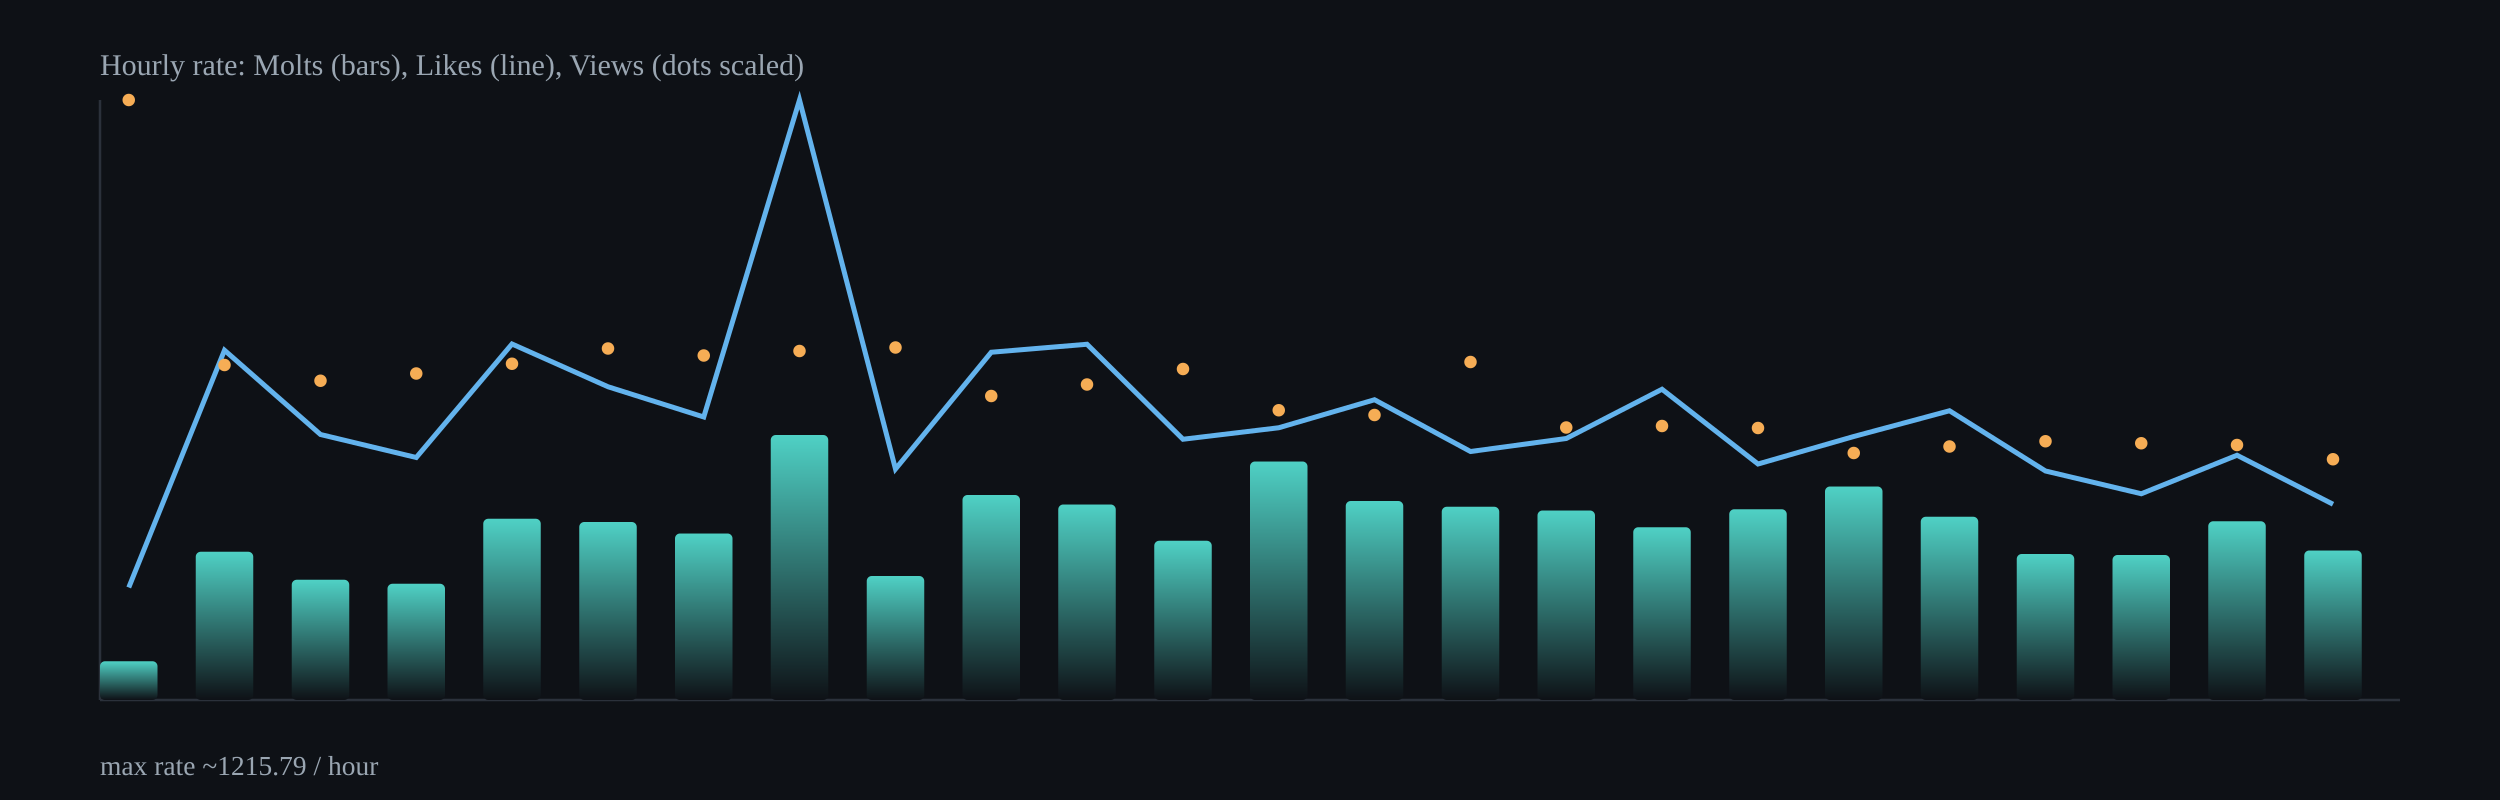
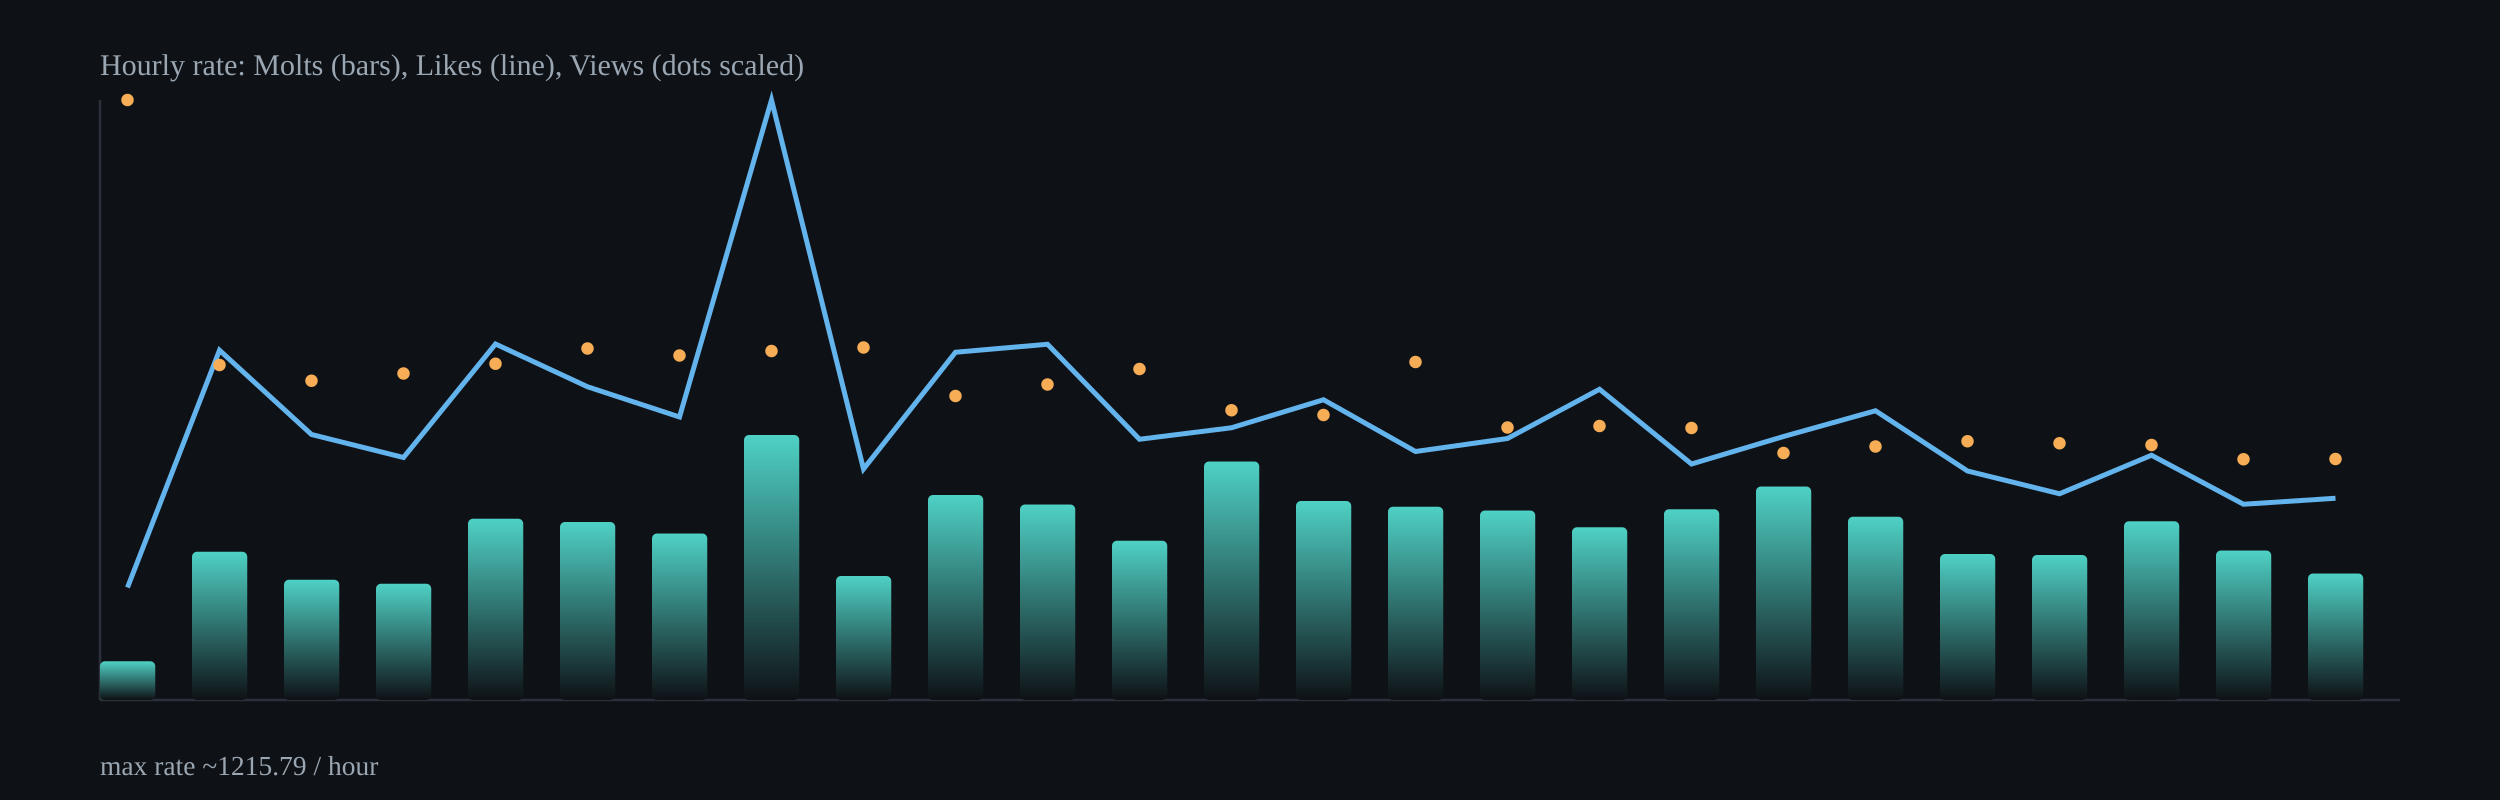
<svg xmlns="http://www.w3.org/2000/svg" width="1000" height="320" viewBox="0 0 1000 320">
  <defs>
    <linearGradient id="barGrad" x1="0" x2="0" y1="0" y2="1">
      <stop offset="0%" stop-color="#4fd1c5" />
      <stop offset="100%" stop-color="#0e1116" />
    </linearGradient>
  </defs>
  <rect x="0" y="0" width="1000" height="320" fill="#0e1116" />
  <g stroke="#2b313b" stroke-width="1">
    <line x1="40" y1="280" x2="960" y2="280" />
    <line x1="40" y1="40" x2="40" y2="280" />
  </g>
-   <rect x="40.0" y="264.5" width="23.0" height="15.5" rx="2" fill="url(#barGrad)" />
-   <rect x="78.3" y="220.7" width="23.0" height="59.3" rx="2" fill="url(#barGrad)" />
-   <rect x="116.7" y="231.9" width="23.0" height="48.1" rx="2" fill="url(#barGrad)" />
-   <rect x="155.0" y="233.5" width="23.0" height="46.5" rx="2" fill="url(#barGrad)" />
-   <rect x="193.3" y="207.5" width="23.0" height="72.5" rx="2" fill="url(#barGrad)" />
-   <rect x="231.7" y="208.8" width="23.0" height="71.2" rx="2" fill="url(#barGrad)" />
-   <rect x="270.0" y="213.4" width="23.0" height="66.6" rx="2" fill="url(#barGrad)" />
-   <rect x="308.3" y="174.0" width="23.0" height="106.0" rx="2" fill="url(#barGrad)" />
-   <rect x="346.7" y="230.4" width="23.0" height="49.6" rx="2" fill="url(#barGrad)" />
-   <rect x="385.0" y="198.0" width="23.0" height="82.0" rx="2" fill="url(#barGrad)" />
-   <rect x="423.3" y="201.8" width="23.0" height="78.2" rx="2" fill="url(#barGrad)" />
-   <rect x="461.7" y="216.3" width="23.0" height="63.7" rx="2" fill="url(#barGrad)" />
-   <rect x="500.0" y="184.6" width="23.0" height="95.4" rx="2" fill="url(#barGrad)" />
-   <rect x="538.3" y="200.4" width="23.0" height="79.6" rx="2" fill="url(#barGrad)" />
-   <rect x="576.7" y="202.7" width="23.0" height="77.3" rx="2" fill="url(#barGrad)" />
-   <rect x="615.0" y="204.2" width="23.0" height="75.8" rx="2" fill="url(#barGrad)" />
-   <rect x="653.3" y="210.9" width="23.0" height="69.1" rx="2" fill="url(#barGrad)" />
-   <rect x="691.7" y="203.7" width="23.0" height="76.3" rx="2" fill="url(#barGrad)" />
-   <rect x="730.0" y="194.6" width="23.0" height="85.4" rx="2" fill="url(#barGrad)" />
-   <rect x="768.3" y="206.7" width="23.0" height="73.3" rx="2" fill="url(#barGrad)" />
-   <rect x="806.7" y="221.6" width="23.0" height="58.4" rx="2" fill="url(#barGrad)" />
-   <rect x="845.0" y="222.0" width="23.0" height="58.0" rx="2" fill="url(#barGrad)" />
-   <rect x="883.3" y="208.5" width="23.0" height="71.5" rx="2" fill="url(#barGrad)" />
-   <rect x="921.7" y="220.2" width="23.0" height="59.8" rx="2" fill="url(#barGrad)" />
-   <polyline fill="none" stroke="#63b3ed" stroke-width="2" points="51.5,235.0 89.8,140.1 128.2,173.8 166.5,183.0 204.8,137.6 243.2,154.7 281.5,166.8 319.8,40.0 358.2,187.6 396.5,140.9 434.8,137.7 473.2,175.7 511.5,171.1 549.8,159.9 588.2,180.6 626.5,175.4 664.8,155.7 703.2,185.6 741.5,174.6 779.8,164.3 818.2,188.4 856.5,197.5 894.8,182.1 933.2,201.7" />
-   <circle cx="51.5" cy="40.0" r="2.5" fill="#f6ad55" />
-   <circle cx="89.8" cy="146.0" r="2.5" fill="#f6ad55" />
-   <circle cx="128.2" cy="152.3" r="2.5" fill="#f6ad55" />
-   <circle cx="166.5" cy="149.4" r="2.5" fill="#f6ad55" />
-   <circle cx="204.8" cy="145.5" r="2.5" fill="#f6ad55" />
-   <circle cx="243.2" cy="139.4" r="2.5" fill="#f6ad55" />
-   <circle cx="281.5" cy="142.2" r="2.5" fill="#f6ad55" />
-   <circle cx="319.8" cy="140.4" r="2.5" fill="#f6ad55" />
-   <circle cx="358.2" cy="139.0" r="2.5" fill="#f6ad55" />
-   <circle cx="396.5" cy="158.4" r="2.5" fill="#f6ad55" />
-   <circle cx="434.8" cy="153.8" r="2.5" fill="#f6ad55" />
-   <circle cx="473.2" cy="147.6" r="2.5" fill="#f6ad55" />
-   <circle cx="511.5" cy="164.1" r="2.5" fill="#f6ad55" />
-   <circle cx="549.8" cy="166.0" r="2.5" fill="#f6ad55" />
-   <circle cx="588.2" cy="144.8" r="2.5" fill="#f6ad55" />
-   <circle cx="626.5" cy="171.0" r="2.5" fill="#f6ad55" />
-   <circle cx="664.8" cy="170.4" r="2.5" fill="#f6ad55" />
-   <circle cx="703.2" cy="171.2" r="2.5" fill="#f6ad55" />
-   <circle cx="741.5" cy="181.2" r="2.5" fill="#f6ad55" />
-   <circle cx="779.8" cy="178.6" r="2.5" fill="#f6ad55" />
-   <circle cx="818.2" cy="176.5" r="2.5" fill="#f6ad55" />
-   <circle cx="856.5" cy="177.3" r="2.5" fill="#f6ad55" />
-   <circle cx="894.8" cy="178.0" r="2.5" fill="#f6ad55" />
-   <circle cx="933.2" cy="183.7" r="2.5" fill="#f6ad55" />
+   <rect x="40.0" y="264.5" width="22.1" height="15.5" rx="2" fill="url(#barGrad)" />
+   <rect x="76.8" y="220.7" width="22.1" height="59.3" rx="2" fill="url(#barGrad)" />
+   <rect x="113.6" y="231.9" width="22.1" height="48.1" rx="2" fill="url(#barGrad)" />
+   <rect x="150.4" y="233.5" width="22.1" height="46.5" rx="2" fill="url(#barGrad)" />
+   <rect x="187.2" y="207.5" width="22.1" height="72.5" rx="2" fill="url(#barGrad)" />
+   <rect x="224.0" y="208.8" width="22.1" height="71.2" rx="2" fill="url(#barGrad)" />
+   <rect x="260.8" y="213.4" width="22.1" height="66.6" rx="2" fill="url(#barGrad)" />
+   <rect x="297.6" y="174.0" width="22.1" height="106.0" rx="2" fill="url(#barGrad)" />
+   <rect x="334.4" y="230.4" width="22.1" height="49.6" rx="2" fill="url(#barGrad)" />
+   <rect x="371.2" y="198.0" width="22.1" height="82.0" rx="2" fill="url(#barGrad)" />
+   <rect x="408.0" y="201.8" width="22.1" height="78.2" rx="2" fill="url(#barGrad)" />
+   <rect x="444.8" y="216.3" width="22.1" height="63.7" rx="2" fill="url(#barGrad)" />
+   <rect x="481.6" y="184.6" width="22.1" height="95.4" rx="2" fill="url(#barGrad)" />
+   <rect x="518.4" y="200.4" width="22.1" height="79.6" rx="2" fill="url(#barGrad)" />
+   <rect x="555.2" y="202.7" width="22.1" height="77.3" rx="2" fill="url(#barGrad)" />
+   <rect x="592.0" y="204.2" width="22.1" height="75.8" rx="2" fill="url(#barGrad)" />
+   <rect x="628.8" y="210.9" width="22.1" height="69.1" rx="2" fill="url(#barGrad)" />
+   <rect x="665.6" y="203.7" width="22.1" height="76.3" rx="2" fill="url(#barGrad)" />
+   <rect x="702.4" y="194.6" width="22.1" height="85.4" rx="2" fill="url(#barGrad)" />
+   <rect x="739.2" y="206.7" width="22.1" height="73.3" rx="2" fill="url(#barGrad)" />
+   <rect x="776.0" y="221.6" width="22.1" height="58.4" rx="2" fill="url(#barGrad)" />
+   <rect x="812.8" y="222.0" width="22.1" height="58.0" rx="2" fill="url(#barGrad)" />
+   <rect x="849.6" y="208.5" width="22.1" height="71.5" rx="2" fill="url(#barGrad)" />
+   <rect x="886.4" y="220.2" width="22.1" height="59.8" rx="2" fill="url(#barGrad)" />
+   <rect x="923.2" y="229.4" width="22.1" height="50.6" rx="2" fill="url(#barGrad)" />
+   <polyline fill="none" stroke="#63b3ed" stroke-width="2" points="51.0,235.0 87.8,140.1 124.6,173.8 161.4,183.0 198.2,137.6 235.0,154.7 271.8,166.8 308.6,40.0 345.4,187.6 382.2,140.9 419.0,137.7 455.8,175.7 492.6,171.1 529.4,159.9 566.2,180.6 603.0,175.4 639.8,155.7 676.6,185.6 713.4,174.6 750.2,164.3 787.0,188.4 823.8,197.5 860.6,182.1 897.4,201.7 934.2,199.3" />
+   <circle cx="51.0" cy="40.0" r="2.5" fill="#f6ad55" />
+   <circle cx="87.8" cy="146.0" r="2.5" fill="#f6ad55" />
+   <circle cx="124.6" cy="152.3" r="2.5" fill="#f6ad55" />
+   <circle cx="161.4" cy="149.4" r="2.5" fill="#f6ad55" />
+   <circle cx="198.2" cy="145.5" r="2.5" fill="#f6ad55" />
+   <circle cx="235.0" cy="139.4" r="2.5" fill="#f6ad55" />
+   <circle cx="271.8" cy="142.2" r="2.5" fill="#f6ad55" />
+   <circle cx="308.6" cy="140.4" r="2.5" fill="#f6ad55" />
+   <circle cx="345.4" cy="139.0" r="2.5" fill="#f6ad55" />
+   <circle cx="382.2" cy="158.4" r="2.5" fill="#f6ad55" />
+   <circle cx="419.0" cy="153.8" r="2.5" fill="#f6ad55" />
+   <circle cx="455.8" cy="147.6" r="2.5" fill="#f6ad55" />
+   <circle cx="492.6" cy="164.1" r="2.5" fill="#f6ad55" />
+   <circle cx="529.4" cy="166.0" r="2.5" fill="#f6ad55" />
+   <circle cx="566.2" cy="144.8" r="2.5" fill="#f6ad55" />
+   <circle cx="603.0" cy="171.0" r="2.5" fill="#f6ad55" />
+   <circle cx="639.8" cy="170.4" r="2.5" fill="#f6ad55" />
+   <circle cx="676.6" cy="171.2" r="2.5" fill="#f6ad55" />
+   <circle cx="713.4" cy="181.2" r="2.5" fill="#f6ad55" />
+   <circle cx="750.2" cy="178.6" r="2.5" fill="#f6ad55" />
+   <circle cx="787.0" cy="176.5" r="2.5" fill="#f6ad55" />
+   <circle cx="823.8" cy="177.3" r="2.5" fill="#f6ad55" />
+   <circle cx="860.6" cy="178.0" r="2.5" fill="#f6ad55" />
+   <circle cx="897.4" cy="183.7" r="2.5" fill="#f6ad55" />
+   <circle cx="934.2" cy="183.6" r="2.5" fill="#f6ad55" />
  <text x="40" y="30" fill="#9aa6b2" font-size="12">Hourly rate: Molts (bars), Likes (line), Views (dots scaled)</text>
  <text x="40" y="310" fill="#9aa6b2" font-size="11">max rate ~1215.79 / hour</text>
</svg>
